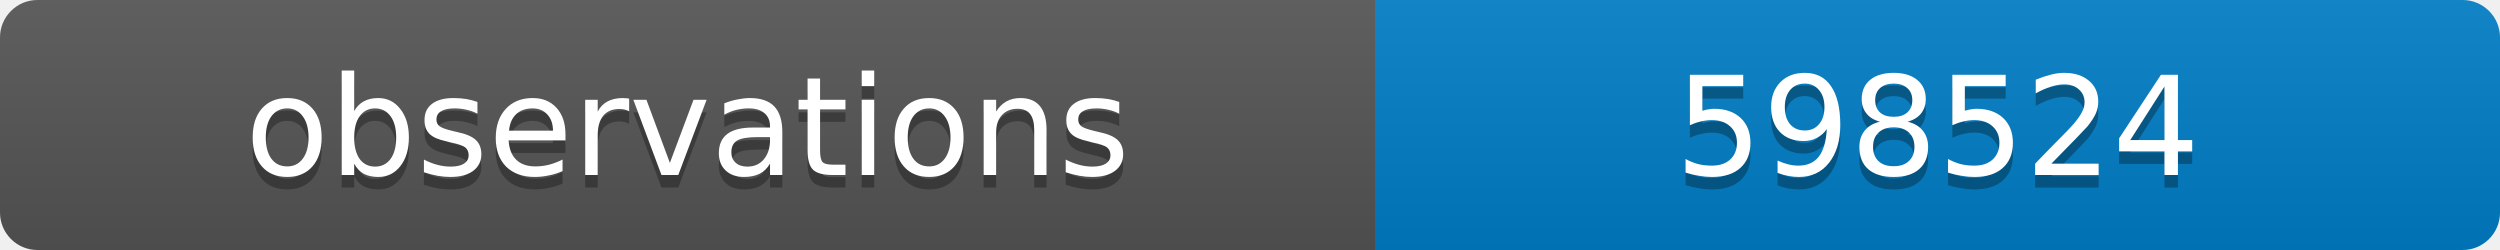
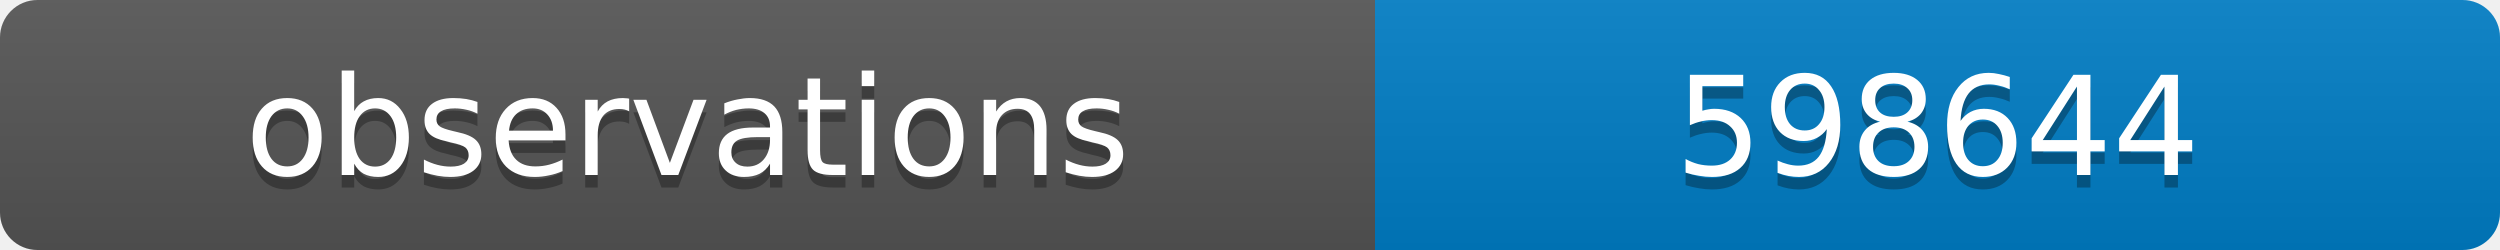
<svg xmlns="http://www.w3.org/2000/svg" width="200" height="20">
  <linearGradient id="b" x2="0" y2="100%">
    <stop offset="0" stop-color="#bbb" stop-opacity=".1" />
    <stop offset="1" stop-opacity=".1" />
  </linearGradient>
  <clipPath id="a">
    <rect width="200" height="20" rx="3" fill="#fff" />
  </clipPath>
  <g clip-path="url(#a)">
    <path fill="#555" d="M0 0h110v20H0z" />
    <path fill="#007ec6" d="M110 0h90v20H110z" />
    <path fill="url(#b)" d="M0 0h200v20H0z" />
  </g>
  <g fill="#fff" text-anchor="middle" font-family="DejaVu Sans,Verdana,Geneva,sans-serif" font-size="11">
    <text x="55" y="15" fill="#010101" fill-opacity=".3">observations</text>
    <text x="55" y="14">observations</text>
-     <text x="155" y="15" fill="#010101" fill-opacity=".3">598524</text>
-     <text x="155" y="14">598524</text>
+     <text x="155" y="15" fill="#010101" fill-opacity=".3">598644</text>
+     <text x="155" y="14">598644</text>
  </g>
</svg>
